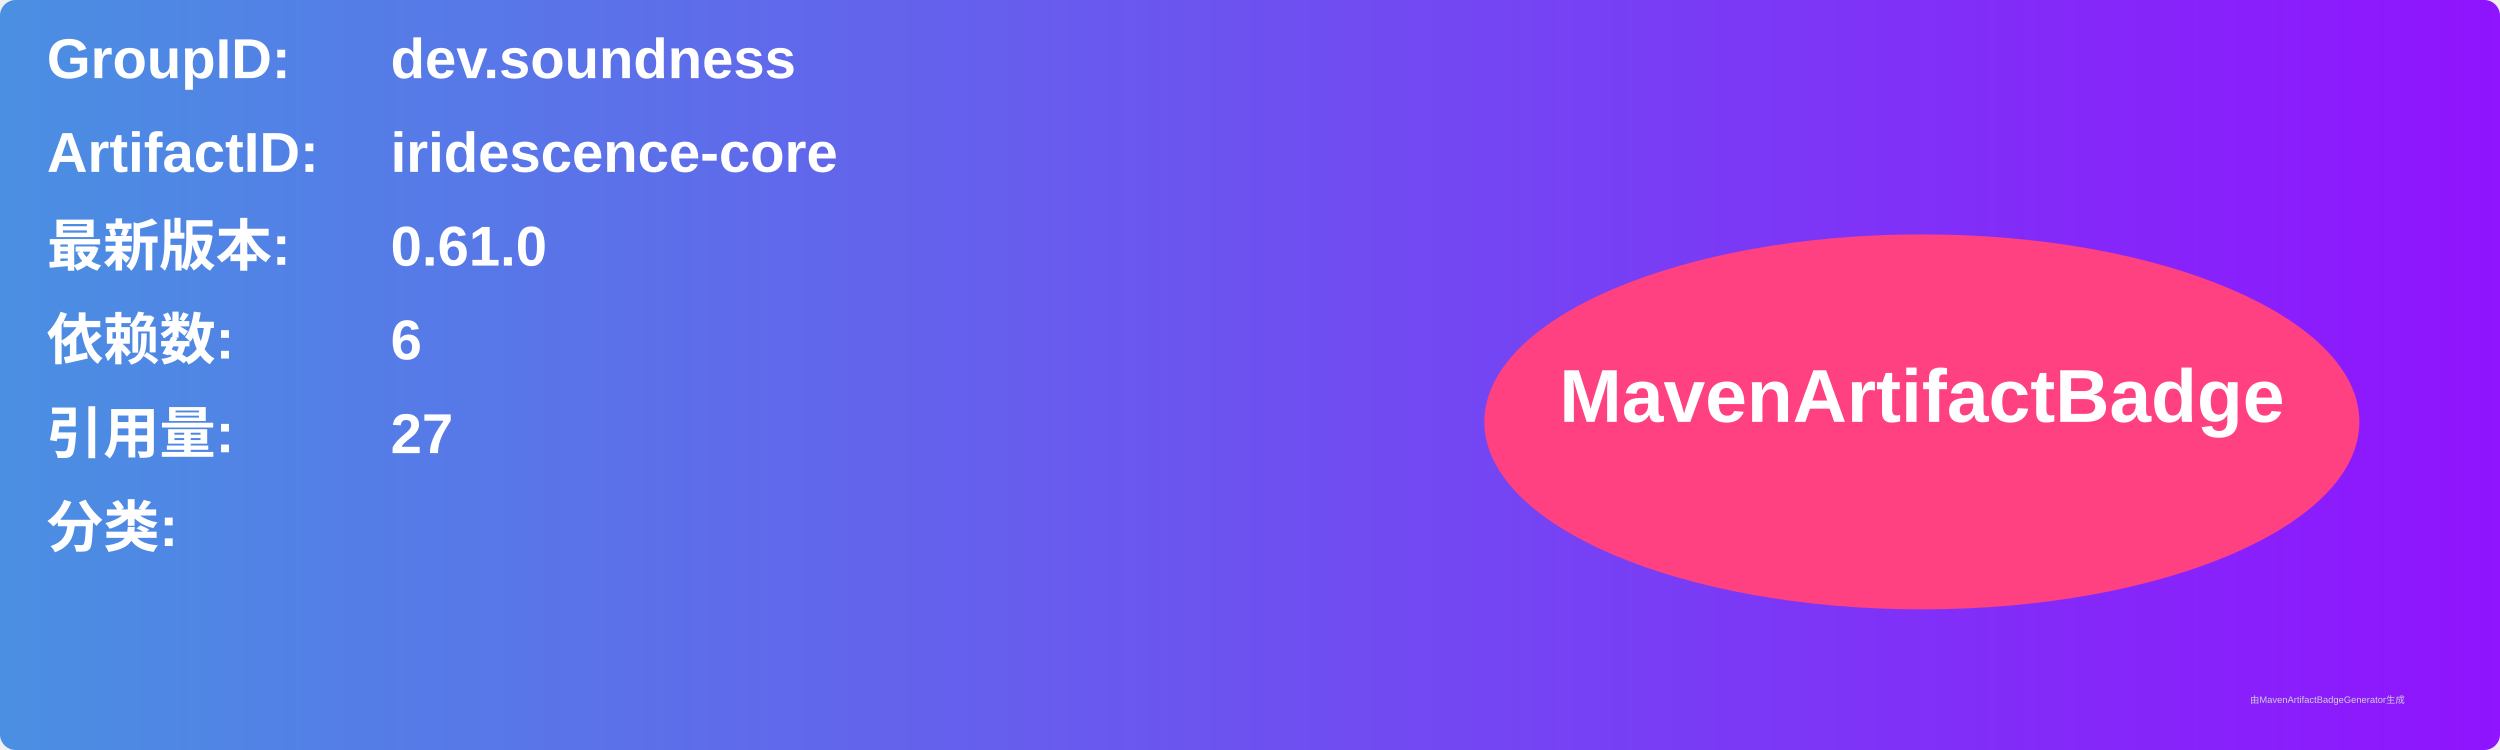
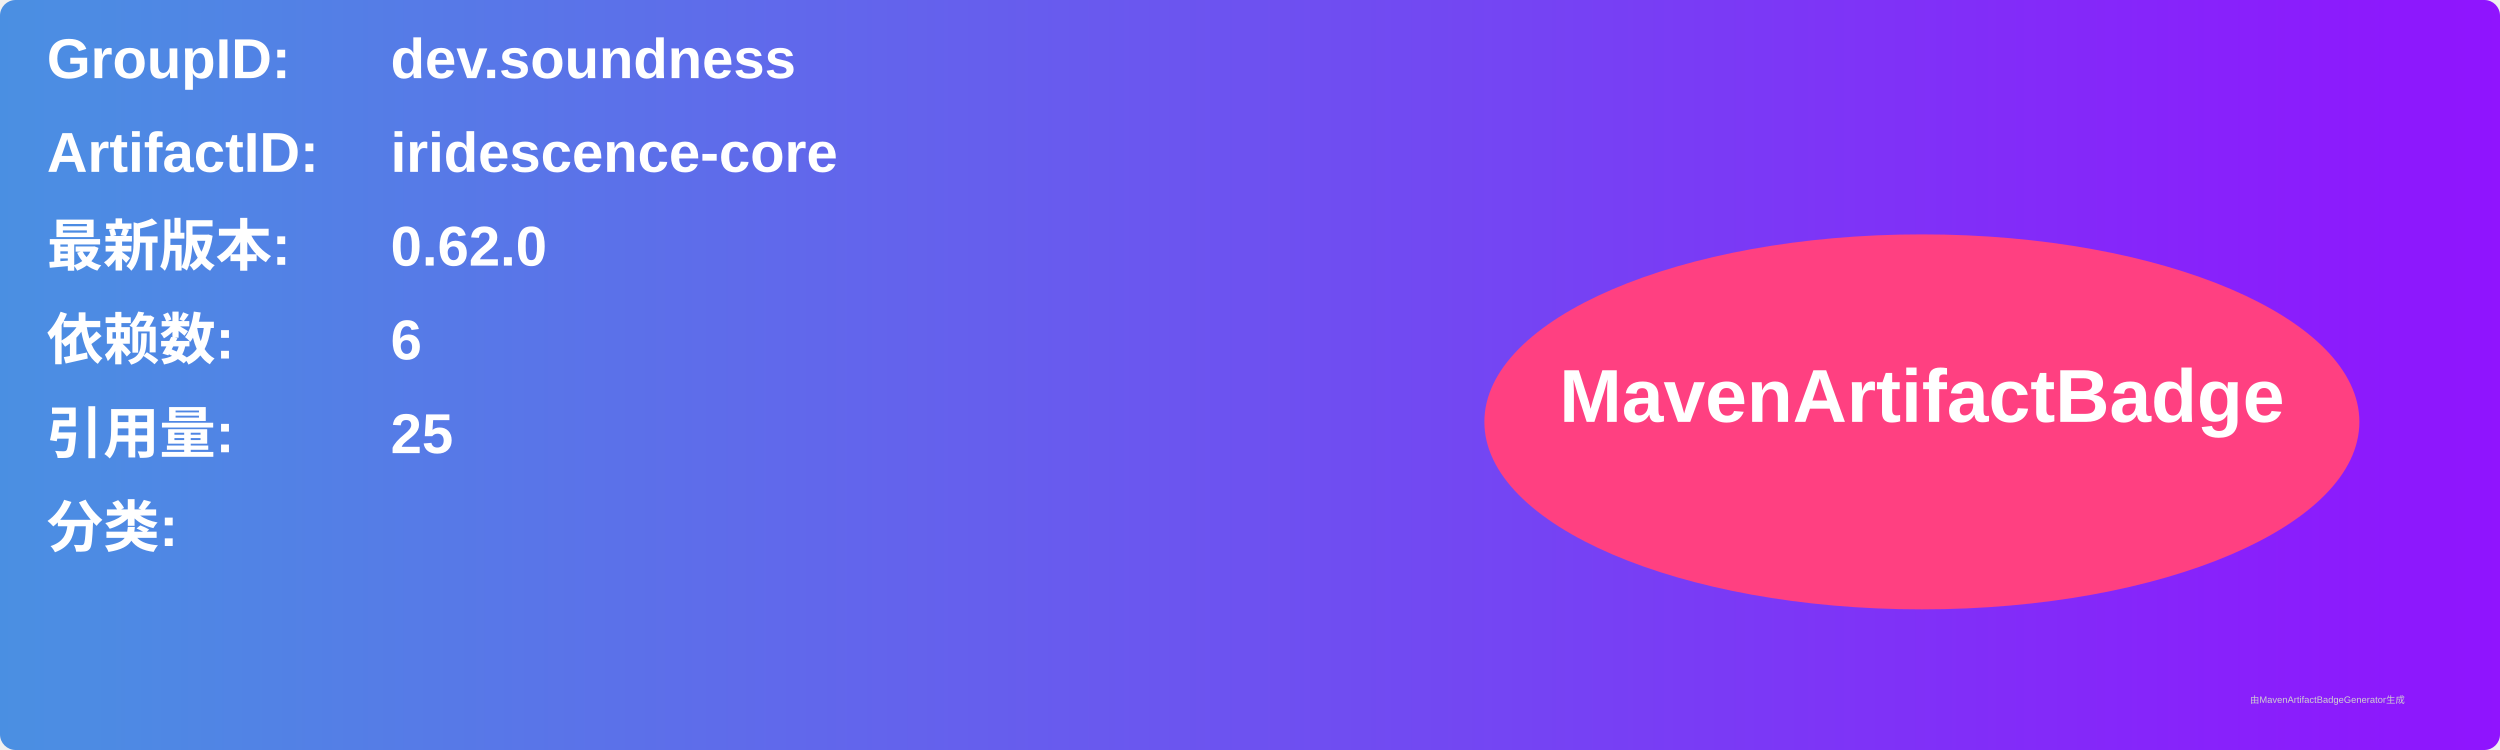
<svg xmlns="http://www.w3.org/2000/svg" width="800" height="240" viewBox="0 0 800 240">
  <linearGradient id="grad" x1="0%" y1="0%" x2="100%" y2="0%">
    <stop offset="0%" stop-color="#4a90e2" />
    <stop offset="100%" stop-color="#9013fe" />
  </linearGradient>
  <rect width="100%" height="100%" rx="5" ry="5" fill="url(#grad)" />
  <g transform="translate(15, 15)">
    <text x="0" y="10" font-family="Arial" font-size="18" fill="white" font-weight="bold" width="260">GroupID:</text>
    <text x="110" y="10" font-family="Arial" font-size="18" fill="white" font-weight="bold" width="460">dev.soundness</text>
    <text x="0" y="40" font-family="Arial" font-size="18" fill="white" font-weight="bold" width="260">ArtifactID:</text>
    <text x="110" y="40" font-family="Arial" font-size="18" fill="white" font-weight="bold" width="460">iridescence-core</text>
    <text x="0" y="70" font-family="Arial" font-size="18" fill="white" font-weight="bold">最新版本:</text>
    <text x="110" y="70" font-family="Arial" font-size="18" fill="white" font-weight="bold">
-       <tspan font-weight="bold">0.61.0</tspan>
+       <tspan font-weight="bold">0.62.0</tspan>
    </text>
    <text x="0" y="100" font-family="Arial" font-size="18" fill="white" font-weight="bold">依赖数: </text>
    <text x="110" y="100" font-family="Arial" font-size="18" fill="white">
      <tspan font-weight="bold">6</tspan>
    </text>
    <text x="0" y="130" font-family="Arial" font-size="18" fill="white" font-weight="bold">引用量: </text>
    <text x="110" y="130" font-family="Arial" font-size="18" fill="white">
-       <tspan font-weight="bold">27</tspan>
+       <tspan font-weight="bold">25</tspan>
    </text>
    <text x="0" y="160" font-family="Arial" font-size="18" fill="white" font-weight="bold">分类:</text>
    <text x="10" y="190" font-family="Arial" font-size="10" fill="white">
      <tspan font-weight="bold" />
    </text>
    <ellipse cx="600" cy="120" rx="140" ry="60" fill="#ff4081" />
    <text x="600" y="120" text-anchor="middle" font-family="Arial" font-size="24" fill="white" font-weight="bold">MavenArtifactBadge</text>
  </g>
  <text x="720" y="225" font-family="Arial" font-size="3" fill="#d0d0d0">由MavenArtifactBadgeGenerator生成</text>
</svg>
